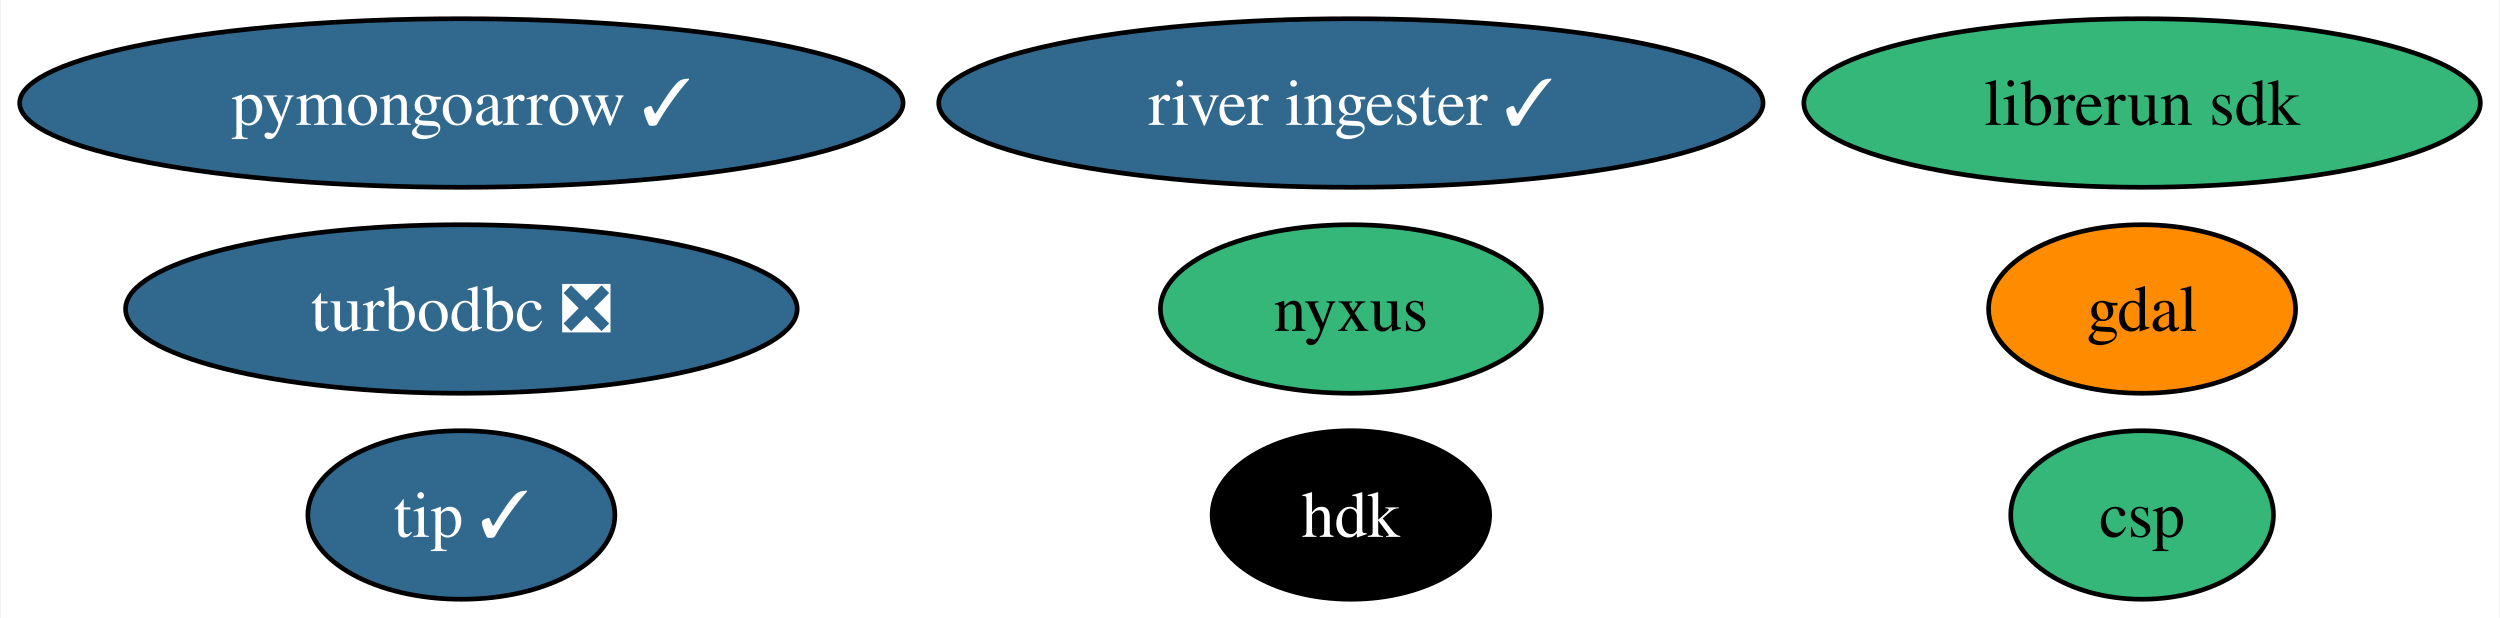
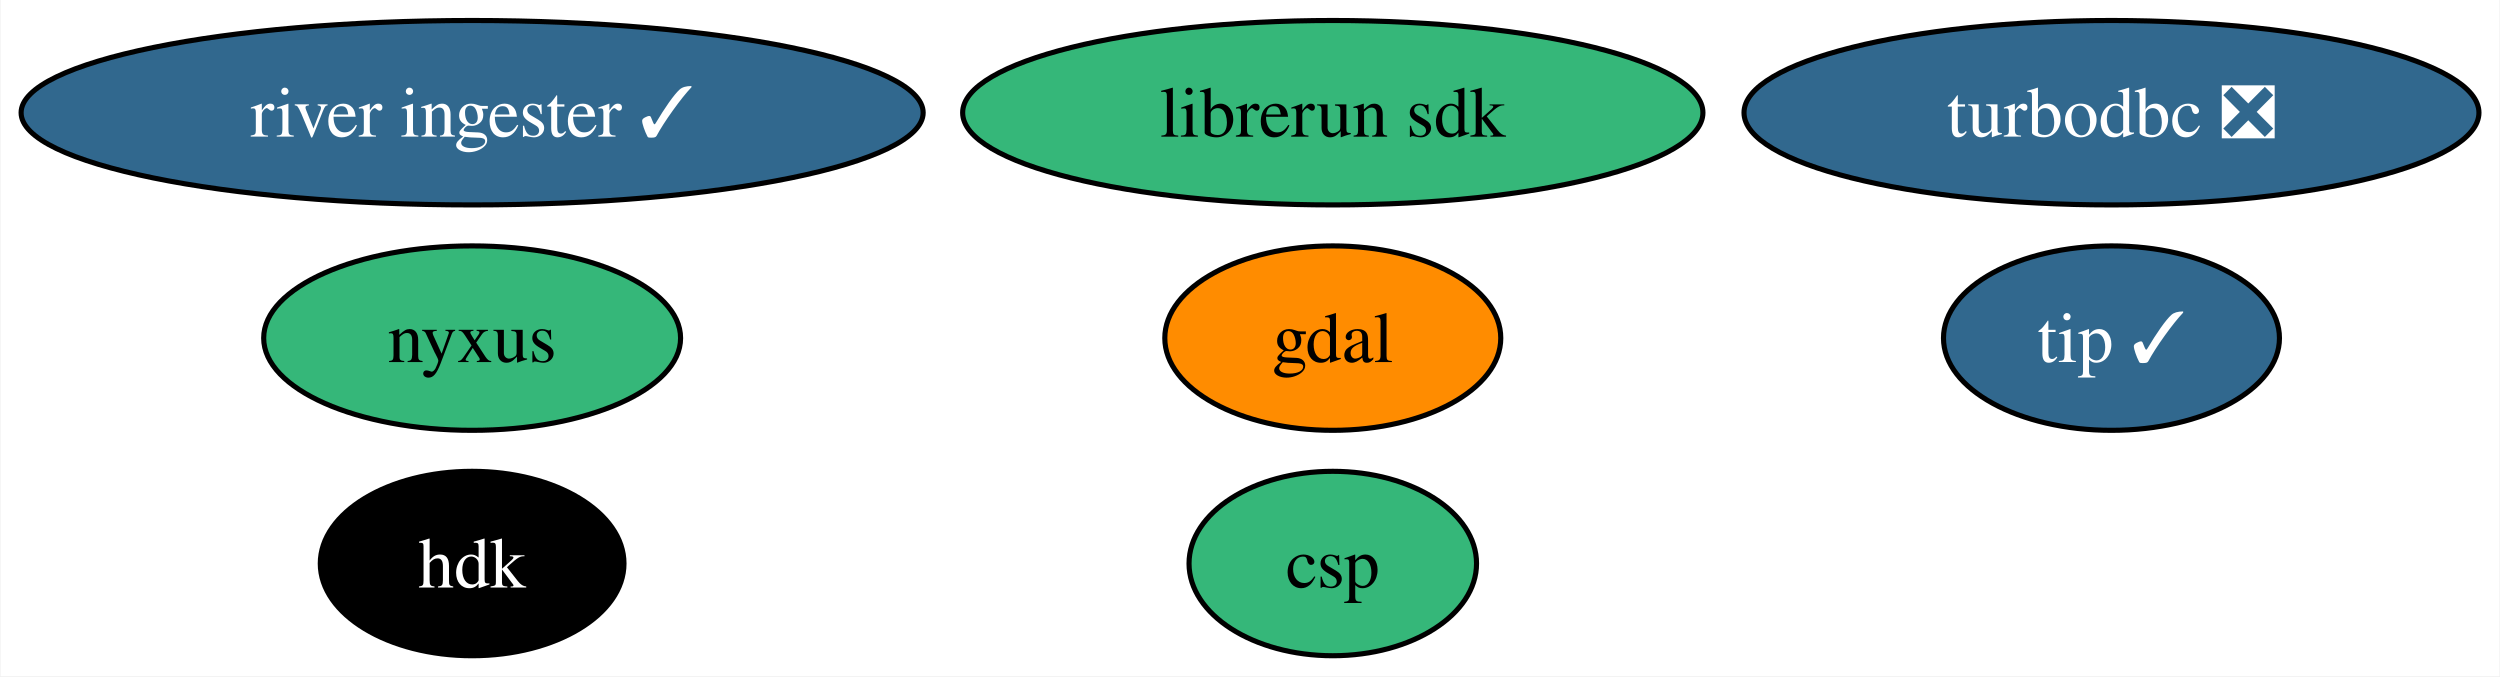
- <svg xmlns="http://www.w3.org/2000/svg" xmlns:xlink="http://www.w3.org/1999/xlink" width="534pt" height="132pt" viewBox="0.00 0.00 533.60 132.00">
+ <svg xmlns="http://www.w3.org/2000/svg" xmlns:xlink="http://www.w3.org/1999/xlink" width="488pt" height="132pt" viewBox="0.00 0.00 487.76 132.00">
  <g id="graph0" class="graph" transform="scale(1 1) rotate(0) translate(4 128)">
-     <polygon fill="white" stroke="none" points="-4,4 -4,-128 529.6,-128 529.6,4 -4,4" />
+     <polygon fill="white" stroke="none" points="-4,4 -4,-128 483.76,-128 483.76,4 -4,4" />
    <g id="node1" class="node">
      <g id="a_node1">
        <a xlink:href="https://github.com/conda-forge/gdal-feedstock" xlink:title="gdal">
-           <ellipse fill="#ff8c00" stroke="black" cx="453.35" cy="-62" rx="32.79" ry="18" />
-           <text text-anchor="middle" x="453.35" y="-57.33" font-family="Times,serif" font-size="14.00">gdal</text>
+           <ellipse fill="#ff8c00" stroke="black" cx="256.04" cy="-62" rx="32.79" ry="18" />
+           <text text-anchor="middle" x="256.04" y="-57.33" font-family="Times,serif" font-size="14.00">gdal</text>
        </a>
      </g>
    </g>
    <g id="node2" class="node">
      <g id="a_node2">
        <a xlink:href="https://github.com/conda-forge/turbodbc-feedstock/pull/121" xlink:title="turbodbc ❎">
-           <ellipse fill="#31688e" stroke="black" cx="94.35" cy="-62" rx="71.73" ry="18" />
-           <text text-anchor="middle" x="94.35" y="-57.33" font-family="Times,serif" font-size="14.00" fill="white">turbodbc ❎</text>
+           <ellipse fill="#31688e" stroke="black" cx="408.04" cy="-106" rx="71.73" ry="18" />
+           <text text-anchor="middle" x="408.04" y="-101.33" font-family="Times,serif" font-size="14.00" fill="white">turbodbc ❎</text>
        </a>
      </g>
    </g>
    <g id="node3" class="node">
      <g id="a_node3">
-         <a xlink:href="https://github.com/conda-forge/pymongoarrow-feedstock/pull/31" xlink:title="pymongoarrow ✓">
-           <ellipse fill="#31688e" stroke="black" cx="94.35" cy="-106" rx="94.35" ry="18" />
-           <text text-anchor="middle" x="94.35" y="-101.33" font-family="Times,serif" font-size="14.00" fill="white">pymongoarrow ✓</text>
+         <a xlink:href="https://github.com/conda-forge/hdk-feedstock" xlink:title="hdk">
+           <ellipse fill="#000000" stroke="black" cx="88.04" cy="-18" rx="29.64" ry="18" />
+           <text text-anchor="middle" x="88.04" y="-13.32" font-family="Times,serif" font-size="14.00" fill="white">hdk</text>
        </a>
      </g>
    </g>
    <g id="node4" class="node">
      <g id="a_node4">
-         <a xlink:href="https://github.com/conda-forge/hdk-feedstock" xlink:title="hdk">
-           <ellipse fill="#000000" stroke="black" cx="284.35" cy="-18" rx="29.64" ry="18" />
-           <text text-anchor="middle" x="284.35" y="-13.32" font-family="Times,serif" font-size="14.00" fill="white">hdk</text>
+         <a xlink:href="https://github.com/conda-forge/nyxus-feedstock" xlink:title="nyxus">
+           <ellipse fill="#35b779" stroke="black" cx="88.04" cy="-62" rx="40.69" ry="18" />
+           <text text-anchor="middle" x="88.04" y="-57.33" font-family="Times,serif" font-size="14.00">nyxus</text>
        </a>
      </g>
    </g>
    <g id="node5" class="node">
      <g id="a_node5">
-         <a xlink:href="https://github.com/conda-forge/nyxus-feedstock" xlink:title="nyxus">
-           <ellipse fill="#35b779" stroke="black" cx="284.35" cy="-62" rx="40.69" ry="18" />
-           <text text-anchor="middle" x="284.35" y="-57.33" font-family="Times,serif" font-size="14.00">nyxus</text>
+         <a xlink:href="https://github.com/conda-forge/tip-feedstock/pull/28" xlink:title="tip ✓">
+           <ellipse fill="#31688e" stroke="black" cx="408.04" cy="-62" rx="32.79" ry="18" />
+           <text text-anchor="middle" x="408.04" y="-57.33" font-family="Times,serif" font-size="14.00" fill="white">tip ✓</text>
        </a>
      </g>
    </g>
    <g id="node6" class="node">
      <g id="a_node6">
-         <a xlink:href="https://github.com/conda-forge/tip-feedstock/pull/28" xlink:title="tip ✓">
-           <ellipse fill="#31688e" stroke="black" cx="94.35" cy="-18" rx="32.79" ry="18" />
-           <text text-anchor="middle" x="94.35" y="-13.32" font-family="Times,serif" font-size="14.00" fill="white">tip ✓</text>
+         <a xlink:href="https://github.com/conda-forge/river-ingester-feedstock/pull/25" xlink:title="river ingester ✓">
+           <ellipse fill="#31688e" stroke="black" cx="88.04" cy="-106" rx="88.04" ry="18" />
+           <text text-anchor="middle" x="88.04" y="-101.33" font-family="Times,serif" font-size="14.00" fill="white">river ingester ✓</text>
        </a>
      </g>
    </g>
    <g id="node7" class="node">
      <g id="a_node7">
-         <a xlink:href="https://github.com/conda-forge/river-ingester-feedstock/pull/25" xlink:title="river ingester ✓">
-           <ellipse fill="#31688e" stroke="black" cx="284.35" cy="-106" rx="88.04" ry="18" />
-           <text text-anchor="middle" x="284.35" y="-101.33" font-family="Times,serif" font-size="14.00" fill="white">river ingester ✓</text>
+         <a xlink:href="https://github.com/conda-forge/librerun-sdk-feedstock" xlink:title="librerun sdk">
+           <ellipse fill="#35b779" stroke="black" cx="256.04" cy="-106" rx="72.25" ry="18" />
+           <text text-anchor="middle" x="256.04" y="-101.33" font-family="Times,serif" font-size="14.00">librerun sdk</text>
        </a>
      </g>
    </g>
    <g id="node8" class="node">
      <g id="a_node8">
-         <a xlink:href="https://github.com/conda-forge/librerun-sdk-feedstock" xlink:title="librerun sdk">
-           <ellipse fill="#35b779" stroke="black" cx="453.35" cy="-106" rx="72.25" ry="18" />
-           <text text-anchor="middle" x="453.35" y="-101.33" font-family="Times,serif" font-size="14.00">librerun sdk</text>
-         </a>
-       </g>
-     </g>
-     <g id="node9" class="node">
-       <g id="a_node9">
        <a xlink:href="https://github.com/conda-forge/csp-feedstock" xlink:title="csp">
-           <ellipse fill="#35b779" stroke="black" cx="453.35" cy="-18" rx="28.06" ry="18" />
-           <text text-anchor="middle" x="453.35" y="-13.32" font-family="Times,serif" font-size="14.00">csp</text>
+           <ellipse fill="#35b779" stroke="black" cx="256.04" cy="-18" rx="28.06" ry="18" />
+           <text text-anchor="middle" x="256.04" y="-13.32" font-family="Times,serif" font-size="14.00">csp</text>
        </a>
      </g>
    </g>
  </g>
</svg>
